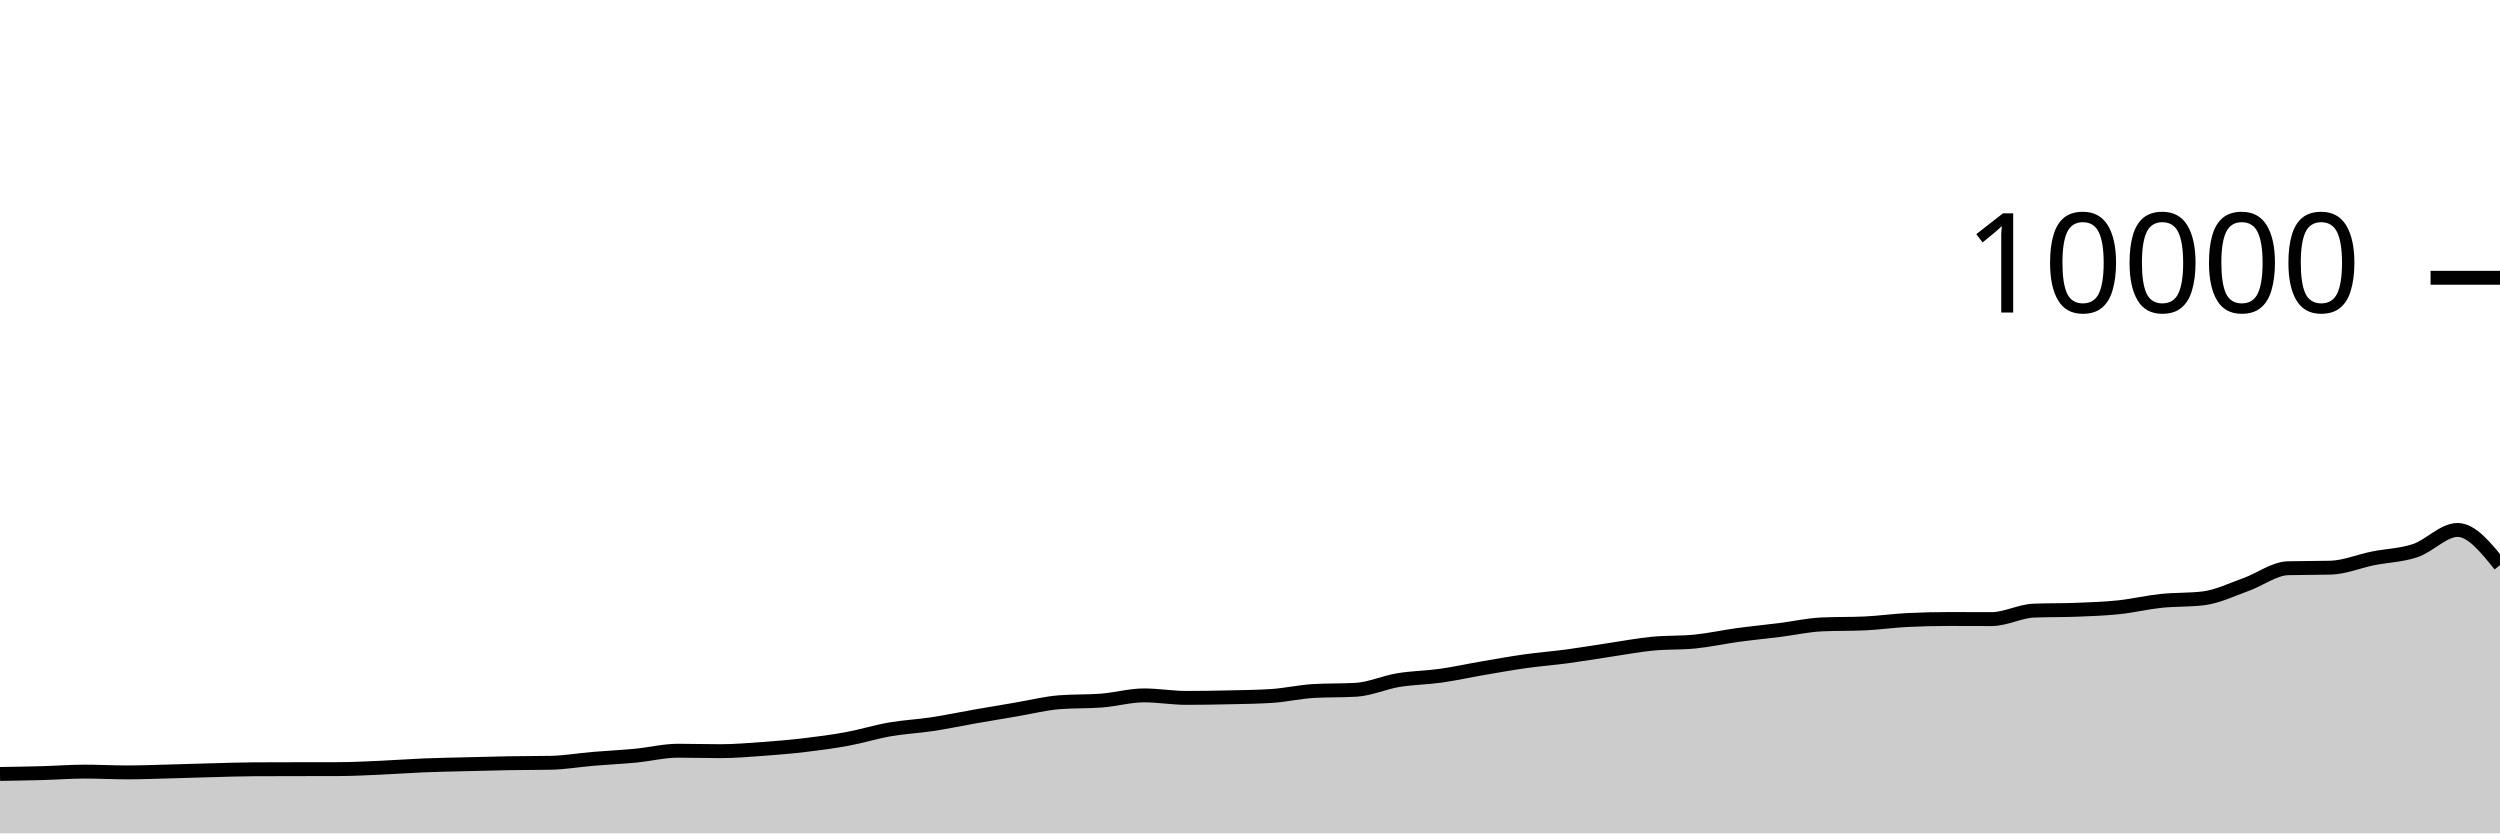
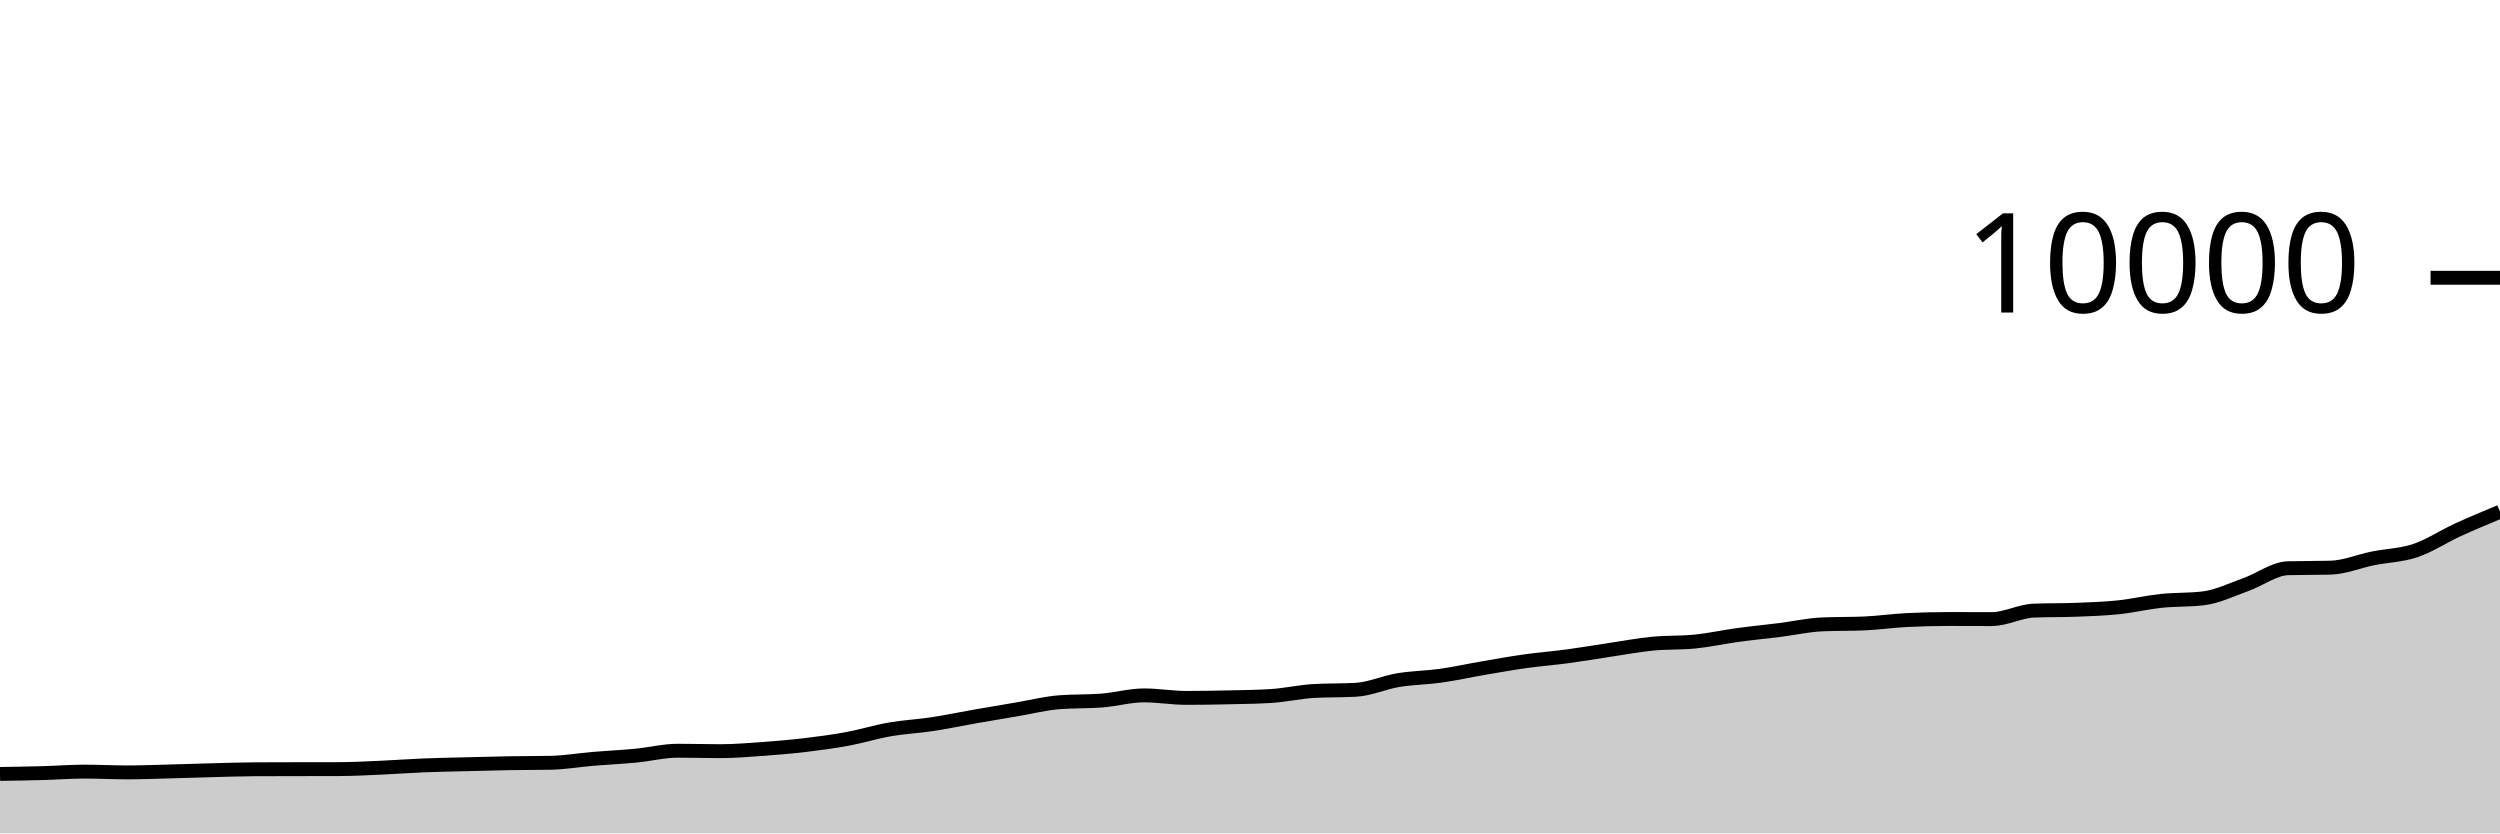
<svg xmlns="http://www.w3.org/2000/svg" viewBox="0 0 180 60">
  <g transform="translate(0,20)">
-     <path class="area" fill="rgba(0, 0, 0, 0.2)" d="M0,35.724C1.017,35.708,2.034,35.692,3.051,35.664C4.068,35.636,5.085,35.556,6.102,35.556C7.119,35.556,8.136,35.612,9.153,35.612C10.169,35.612,11.186,35.57,12.203,35.544C13.22,35.518,14.237,35.482,15.254,35.456C16.271,35.43,17.288,35.393,18.305,35.388C19.322,35.383,20.339,35.382,21.356,35.38C22.373,35.378,23.39,35.379,24.407,35.376C25.424,35.373,26.441,35.317,27.458,35.272C28.475,35.227,29.492,35.149,30.508,35.108C31.525,35.067,32.542,35.05,33.559,35.024C34.576,34.998,35.593,34.969,36.61,34.952C37.627,34.935,38.644,34.941,39.661,34.92C40.678,34.899,41.695,34.721,42.712,34.636C43.729,34.551,44.746,34.505,45.763,34.408C46.78,34.311,47.797,34.052,48.814,34.052C49.831,34.052,50.847,34.084,51.864,34.084C52.881,34.084,53.898,33.997,54.915,33.924C55.932,33.851,56.949,33.765,57.966,33.644C58.983,33.523,60,33.388,61.017,33.2C62.034,33.012,63.051,32.693,64.068,32.516C65.085,32.339,66.102,32.294,67.119,32.14C68.136,31.986,69.153,31.77,70.169,31.592C71.186,31.414,72.203,31.244,73.22,31.072C74.237,30.9,75.254,30.64,76.271,30.56C77.288,30.48,78.305,30.52,79.322,30.44C80.339,30.36,81.356,30.068,82.373,30.068C83.39,30.068,84.407,30.248,85.424,30.248C86.441,30.248,87.458,30.231,88.475,30.208C89.492,30.185,90.508,30.176,91.525,30.112C92.542,30.048,93.559,29.811,94.576,29.752C95.593,29.693,96.61,29.723,97.627,29.664C98.644,29.605,99.661,29.137,100.678,28.968C101.695,28.799,102.712,28.795,103.729,28.652C104.746,28.509,105.763,28.282,106.78,28.108C107.797,27.934,108.814,27.751,109.831,27.608C110.847,27.465,111.864,27.389,112.881,27.252C113.898,27.115,114.915,26.939,115.932,26.788C116.949,26.637,117.966,26.443,118.983,26.344C120,26.245,121.017,26.293,122.034,26.192C123.051,26.091,124.068,25.863,125.085,25.724C126.102,25.585,127.119,25.488,128.136,25.36C129.153,25.232,130.169,25.001,131.186,24.956C132.203,24.911,133.22,24.933,134.237,24.888C135.254,24.843,136.271,24.695,137.288,24.644C138.305,24.593,139.322,24.568,140.339,24.568C141.356,24.568,142.373,24.576,143.39,24.576C144.407,24.576,145.424,24.004,146.441,23.964C147.458,23.924,148.475,23.944,149.492,23.904C150.508,23.864,151.525,23.831,152.542,23.724C153.559,23.617,154.576,23.371,155.593,23.264C156.61,23.157,157.627,23.203,158.644,23.08C159.661,22.957,160.678,22.453,161.695,22.092C162.712,21.731,163.729,20.939,164.746,20.912C165.763,20.885,166.78,20.899,167.797,20.872C168.814,20.845,169.831,20.409,170.847,20.204C171.864,19.999,172.881,19.985,173.898,19.644C174.915,19.303,175.932,18.156,176.949,18.156C177.966,18.156,178.983,19.422,180,20.688L180,40C178.983,40,177.966,40,176.949,40C175.932,40,174.915,40,173.898,40C172.881,40,171.864,40,170.847,40C169.831,40,168.814,40,167.797,40C166.78,40,165.763,40,164.746,40C163.729,40,162.712,40,161.695,40C160.678,40,159.661,40,158.644,40C157.627,40,156.61,40,155.593,40C154.576,40,153.559,40,152.542,40C151.525,40,150.508,40,149.492,40C148.475,40,147.458,40,146.441,40C145.424,40,144.407,40,143.39,40C142.373,40,141.356,40,140.339,40C139.322,40,138.305,40,137.288,40C136.271,40,135.254,40,134.237,40C133.22,40,132.203,40,131.186,40C130.169,40,129.153,40,128.136,40C127.119,40,126.102,40,125.085,40C124.068,40,123.051,40,122.034,40C121.017,40,120,40,118.983,40C117.966,40,116.949,40,115.932,40C114.915,40,113.898,40,112.881,40C111.864,40,110.847,40,109.831,40C108.814,40,107.797,40,106.78,40C105.763,40,104.746,40,103.729,40C102.712,40,101.695,40,100.678,40C99.661,40,98.644,40,97.627,40C96.61,40,95.593,40,94.576,40C93.559,40,92.542,40,91.525,40C90.508,40,89.492,40,88.475,40C87.458,40,86.441,40,85.424,40C84.407,40,83.39,40,82.373,40C81.356,40,80.339,40,79.322,40C78.305,40,77.288,40,76.271,40C75.254,40,74.237,40,73.22,40C72.203,40,71.186,40,70.169,40C69.153,40,68.136,40,67.119,40C66.102,40,65.085,40,64.068,40C63.051,40,62.034,40,61.017,40C60,40,58.983,40,57.966,40C56.949,40,55.932,40,54.915,40C53.898,40,52.881,40,51.864,40C50.847,40,49.831,40,48.814,40C47.797,40,46.78,40,45.763,40C44.746,40,43.729,40,42.712,40C41.695,40,40.678,40,39.661,40C38.644,40,37.627,40,36.61,40C35.593,40,34.576,40,33.559,40C32.542,40,31.525,40,30.508,40C29.492,40,28.475,40,27.458,40C26.441,40,25.424,40,24.407,40C23.39,40,22.373,40,21.356,40C20.339,40,19.322,40,18.305,40C17.288,40,16.271,40,15.254,40C14.237,40,13.22,40,12.203,40C11.186,40,10.169,40,9.153,40C8.136,40,7.119,40,6.102,40C5.085,40,4.068,40,3.051,40C2.034,40,1.017,40,0,40Z" />
-     <path class="line" stroke="black" fill="none" d="M0,35.724C1.017,35.708,2.034,35.692,3.051,35.664C4.068,35.636,5.085,35.556,6.102,35.556C7.119,35.556,8.136,35.612,9.153,35.612C10.169,35.612,11.186,35.57,12.203,35.544C13.22,35.518,14.237,35.482,15.254,35.456C16.271,35.43,17.288,35.393,18.305,35.388C19.322,35.383,20.339,35.382,21.356,35.38C22.373,35.378,23.39,35.379,24.407,35.376C25.424,35.373,26.441,35.317,27.458,35.272C28.475,35.227,29.492,35.149,30.508,35.108C31.525,35.067,32.542,35.05,33.559,35.024C34.576,34.998,35.593,34.969,36.61,34.952C37.627,34.935,38.644,34.941,39.661,34.92C40.678,34.899,41.695,34.721,42.712,34.636C43.729,34.551,44.746,34.505,45.763,34.408C46.78,34.311,47.797,34.052,48.814,34.052C49.831,34.052,50.847,34.084,51.864,34.084C52.881,34.084,53.898,33.997,54.915,33.924C55.932,33.851,56.949,33.765,57.966,33.644C58.983,33.523,60,33.388,61.017,33.2C62.034,33.012,63.051,32.693,64.068,32.516C65.085,32.339,66.102,32.294,67.119,32.14C68.136,31.986,69.153,31.77,70.169,31.592C71.186,31.414,72.203,31.244,73.22,31.072C74.237,30.9,75.254,30.64,76.271,30.56C77.288,30.48,78.305,30.52,79.322,30.44C80.339,30.36,81.356,30.068,82.373,30.068C83.39,30.068,84.407,30.248,85.424,30.248C86.441,30.248,87.458,30.231,88.475,30.208C89.492,30.185,90.508,30.176,91.525,30.112C92.542,30.048,93.559,29.811,94.576,29.752C95.593,29.693,96.61,29.723,97.627,29.664C98.644,29.605,99.661,29.137,100.678,28.968C101.695,28.799,102.712,28.795,103.729,28.652C104.746,28.509,105.763,28.282,106.78,28.108C107.797,27.934,108.814,27.751,109.831,27.608C110.847,27.465,111.864,27.389,112.881,27.252C113.898,27.115,114.915,26.939,115.932,26.788C116.949,26.637,117.966,26.443,118.983,26.344C120,26.245,121.017,26.293,122.034,26.192C123.051,26.091,124.068,25.863,125.085,25.724C126.102,25.585,127.119,25.488,128.136,25.36C129.153,25.232,130.169,25.001,131.186,24.956C132.203,24.911,133.22,24.933,134.237,24.888C135.254,24.843,136.271,24.695,137.288,24.644C138.305,24.593,139.322,24.568,140.339,24.568C141.356,24.568,142.373,24.576,143.39,24.576C144.407,24.576,145.424,24.004,146.441,23.964C147.458,23.924,148.475,23.944,149.492,23.904C150.508,23.864,151.525,23.831,152.542,23.724C153.559,23.617,154.576,23.371,155.593,23.264C156.61,23.157,157.627,23.203,158.644,23.08C159.661,22.957,160.678,22.453,161.695,22.092C162.712,21.731,163.729,20.939,164.746,20.912C165.763,20.885,166.78,20.899,167.797,20.872C168.814,20.845,169.831,20.409,170.847,20.204C171.864,19.999,172.881,19.985,173.898,19.644C174.915,19.303,175.932,18.156,176.949,18.156C177.966,18.156,178.983,19.422,180,20.688" />
+     <path class="area" fill="rgba(0, 0, 0, 0.2)" d="M0,35.724C1.017,35.708,2.034,35.692,3.051,35.664C4.068,35.636,5.085,35.556,6.102,35.556C7.119,35.556,8.136,35.612,9.153,35.612C10.169,35.612,11.186,35.57,12.203,35.544C13.22,35.518,14.237,35.482,15.254,35.456C16.271,35.43,17.288,35.393,18.305,35.388C19.322,35.383,20.339,35.382,21.356,35.38C22.373,35.378,23.39,35.379,24.407,35.376C25.424,35.373,26.441,35.317,27.458,35.272C28.475,35.227,29.492,35.149,30.508,35.108C31.525,35.067,32.542,35.05,33.559,35.024C34.576,34.998,35.593,34.969,36.61,34.952C37.627,34.935,38.644,34.941,39.661,34.92C40.678,34.899,41.695,34.721,42.712,34.636C43.729,34.551,44.746,34.505,45.763,34.408C46.78,34.311,47.797,34.052,48.814,34.052C49.831,34.052,50.847,34.084,51.864,34.084C52.881,34.084,53.898,33.997,54.915,33.924C55.932,33.851,56.949,33.765,57.966,33.644C58.983,33.523,60,33.388,61.017,33.2C62.034,33.012,63.051,32.693,64.068,32.516C65.085,32.339,66.102,32.294,67.119,32.14C68.136,31.986,69.153,31.77,70.169,31.592C71.186,31.414,72.203,31.244,73.22,31.072C74.237,30.9,75.254,30.64,76.271,30.56C77.288,30.48,78.305,30.52,79.322,30.44C80.339,30.36,81.356,30.068,82.373,30.068C83.39,30.068,84.407,30.248,85.424,30.248C86.441,30.248,87.458,30.231,88.475,30.208C89.492,30.185,90.508,30.176,91.525,30.112C92.542,30.048,93.559,29.811,94.576,29.752C95.593,29.693,96.61,29.723,97.627,29.664C98.644,29.605,99.661,29.137,100.678,28.968C101.695,28.799,102.712,28.795,103.729,28.652C104.746,28.509,105.763,28.282,106.78,28.108C107.797,27.934,108.814,27.751,109.831,27.608C110.847,27.465,111.864,27.389,112.881,27.252C113.898,27.115,114.915,26.939,115.932,26.788C116.949,26.637,117.966,26.443,118.983,26.344C120,26.245,121.017,26.293,122.034,26.192C123.051,26.091,124.068,25.863,125.085,25.724C126.102,25.585,127.119,25.488,128.136,25.36C129.153,25.232,130.169,25.001,131.186,24.956C132.203,24.911,133.22,24.933,134.237,24.888C135.254,24.843,136.271,24.695,137.288,24.644C138.305,24.593,139.322,24.568,140.339,24.568C141.356,24.568,142.373,24.576,143.39,24.576C144.407,24.576,145.424,24.004,146.441,23.964C147.458,23.924,148.475,23.944,149.492,23.904C150.508,23.864,151.525,23.831,152.542,23.724C153.559,23.617,154.576,23.371,155.593,23.264C156.61,23.157,157.627,23.203,158.644,23.08C159.661,22.957,160.678,22.453,161.695,22.092C162.712,21.731,163.729,20.939,164.746,20.912C165.763,20.885,166.78,20.899,167.797,20.872C168.814,20.845,169.831,20.409,170.847,20.204C171.864,19.999,172.881,19.985,173.898,19.644C174.915,19.303,175.932,18.623,176.949,18.156C177.966,17.689,178.983,17.267,180,16.844L180,40C178.983,40,177.966,40,176.949,40C175.932,40,174.915,40,173.898,40C172.881,40,171.864,40,170.847,40C169.831,40,168.814,40,167.797,40C166.78,40,165.763,40,164.746,40C163.729,40,162.712,40,161.695,40C160.678,40,159.661,40,158.644,40C157.627,40,156.61,40,155.593,40C154.576,40,153.559,40,152.542,40C151.525,40,150.508,40,149.492,40C148.475,40,147.458,40,146.441,40C145.424,40,144.407,40,143.39,40C142.373,40,141.356,40,140.339,40C139.322,40,138.305,40,137.288,40C136.271,40,135.254,40,134.237,40C133.22,40,132.203,40,131.186,40C130.169,40,129.153,40,128.136,40C127.119,40,126.102,40,125.085,40C124.068,40,123.051,40,122.034,40C121.017,40,120,40,118.983,40C117.966,40,116.949,40,115.932,40C114.915,40,113.898,40,112.881,40C111.864,40,110.847,40,109.831,40C108.814,40,107.797,40,106.78,40C105.763,40,104.746,40,103.729,40C102.712,40,101.695,40,100.678,40C99.661,40,98.644,40,97.627,40C96.61,40,95.593,40,94.576,40C93.559,40,92.542,40,91.525,40C90.508,40,89.492,40,88.475,40C87.458,40,86.441,40,85.424,40C84.407,40,83.39,40,82.373,40C81.356,40,80.339,40,79.322,40C78.305,40,77.288,40,76.271,40C75.254,40,74.237,40,73.22,40C72.203,40,71.186,40,70.169,40C69.153,40,68.136,40,67.119,40C66.102,40,65.085,40,64.068,40C63.051,40,62.034,40,61.017,40C60,40,58.983,40,57.966,40C56.949,40,55.932,40,54.915,40C53.898,40,52.881,40,51.864,40C50.847,40,49.831,40,48.814,40C47.797,40,46.78,40,45.763,40C44.746,40,43.729,40,42.712,40C41.695,40,40.678,40,39.661,40C38.644,40,37.627,40,36.61,40C35.593,40,34.576,40,33.559,40C32.542,40,31.525,40,30.508,40C29.492,40,28.475,40,27.458,40C26.441,40,25.424,40,24.407,40C23.39,40,22.373,40,21.356,40C20.339,40,19.322,40,18.305,40C17.288,40,16.271,40,15.254,40C14.237,40,13.22,40,12.203,40C11.186,40,10.169,40,9.153,40C8.136,40,7.119,40,6.102,40C5.085,40,4.068,40,3.051,40C2.034,40,1.017,40,0,40Z" />
+     <path class="line" stroke="black" fill="none" d="M0,35.724C1.017,35.708,2.034,35.692,3.051,35.664C4.068,35.636,5.085,35.556,6.102,35.556C7.119,35.556,8.136,35.612,9.153,35.612C10.169,35.612,11.186,35.57,12.203,35.544C13.22,35.518,14.237,35.482,15.254,35.456C16.271,35.43,17.288,35.393,18.305,35.388C19.322,35.383,20.339,35.382,21.356,35.38C22.373,35.378,23.39,35.379,24.407,35.376C25.424,35.373,26.441,35.317,27.458,35.272C28.475,35.227,29.492,35.149,30.508,35.108C31.525,35.067,32.542,35.05,33.559,35.024C34.576,34.998,35.593,34.969,36.61,34.952C37.627,34.935,38.644,34.941,39.661,34.92C40.678,34.899,41.695,34.721,42.712,34.636C43.729,34.551,44.746,34.505,45.763,34.408C46.78,34.311,47.797,34.052,48.814,34.052C49.831,34.052,50.847,34.084,51.864,34.084C52.881,34.084,53.898,33.997,54.915,33.924C55.932,33.851,56.949,33.765,57.966,33.644C58.983,33.523,60,33.388,61.017,33.2C62.034,33.012,63.051,32.693,64.068,32.516C65.085,32.339,66.102,32.294,67.119,32.14C68.136,31.986,69.153,31.77,70.169,31.592C71.186,31.414,72.203,31.244,73.22,31.072C74.237,30.9,75.254,30.64,76.271,30.56C77.288,30.48,78.305,30.52,79.322,30.44C80.339,30.36,81.356,30.068,82.373,30.068C83.39,30.068,84.407,30.248,85.424,30.248C86.441,30.248,87.458,30.231,88.475,30.208C89.492,30.185,90.508,30.176,91.525,30.112C92.542,30.048,93.559,29.811,94.576,29.752C95.593,29.693,96.61,29.723,97.627,29.664C98.644,29.605,99.661,29.137,100.678,28.968C101.695,28.799,102.712,28.795,103.729,28.652C104.746,28.509,105.763,28.282,106.78,28.108C107.797,27.934,108.814,27.751,109.831,27.608C110.847,27.465,111.864,27.389,112.881,27.252C113.898,27.115,114.915,26.939,115.932,26.788C116.949,26.637,117.966,26.443,118.983,26.344C120,26.245,121.017,26.293,122.034,26.192C123.051,26.091,124.068,25.863,125.085,25.724C126.102,25.585,127.119,25.488,128.136,25.36C129.153,25.232,130.169,25.001,131.186,24.956C132.203,24.911,133.22,24.933,134.237,24.888C135.254,24.843,136.271,24.695,137.288,24.644C138.305,24.593,139.322,24.568,140.339,24.568C141.356,24.568,142.373,24.576,143.39,24.576C144.407,24.576,145.424,24.004,146.441,23.964C147.458,23.924,148.475,23.944,149.492,23.904C150.508,23.864,151.525,23.831,152.542,23.724C153.559,23.617,154.576,23.371,155.593,23.264C156.61,23.157,157.627,23.203,158.644,23.08C159.661,22.957,160.678,22.453,161.695,22.092C162.712,21.731,163.729,20.939,164.746,20.912C165.763,20.885,166.78,20.899,167.797,20.872C168.814,20.845,169.831,20.409,170.847,20.204C171.864,19.999,172.881,19.985,173.898,19.644C174.915,19.303,175.932,18.623,176.949,18.156C177.966,17.689,178.983,17.267,180,16.844" />
    <path class="axis-ceiling" stroke-width="1" stroke="black" fill="none" d="M175,0L180,0" />
    <text class="axis-ceiling-label" font-family="sans-serif" text-anchor="end" font-size="10px" x="170" y="2.5">10000</text>
  </g>
</svg>
